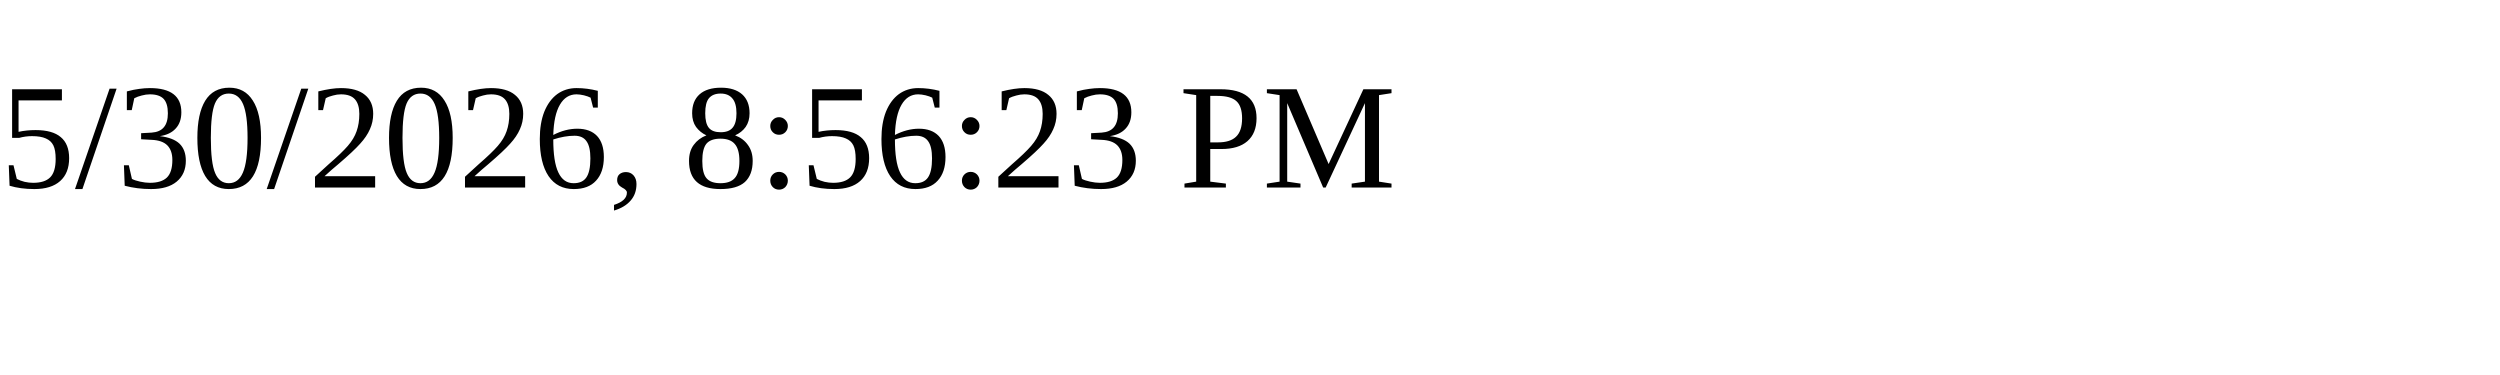
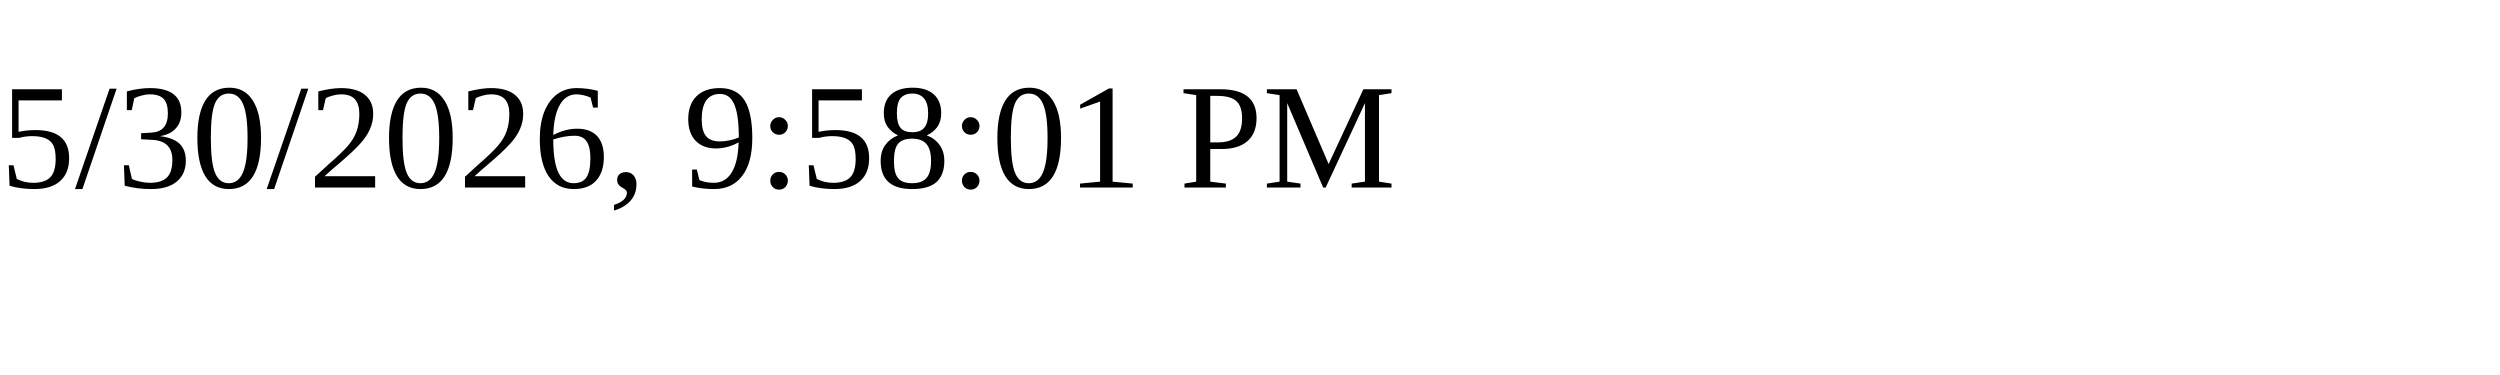
<svg xmlns="http://www.w3.org/2000/svg" height="30" width="200">
-   <text x="0" y="15">5/30/2026, 8:56:23 PM</text>
+   <text x="0" y="15">5/30/2026, 9:58:01 PM</text>
</svg>
